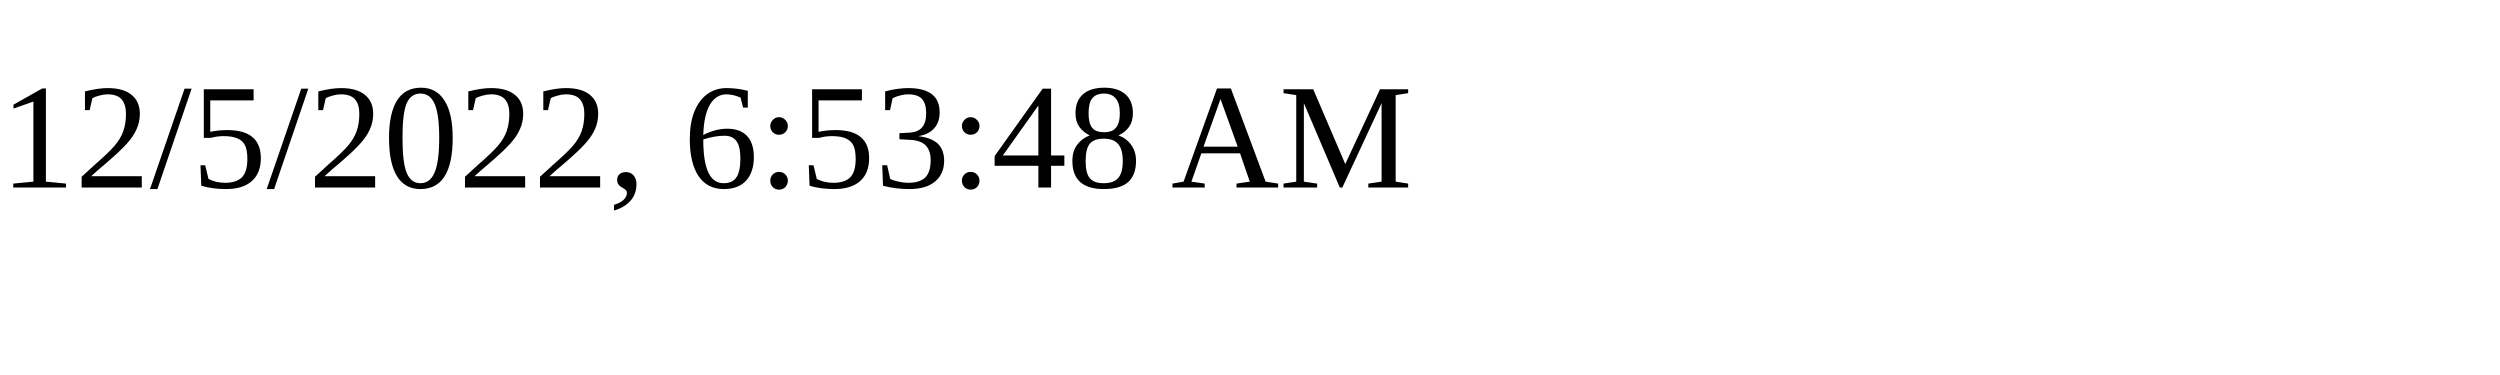
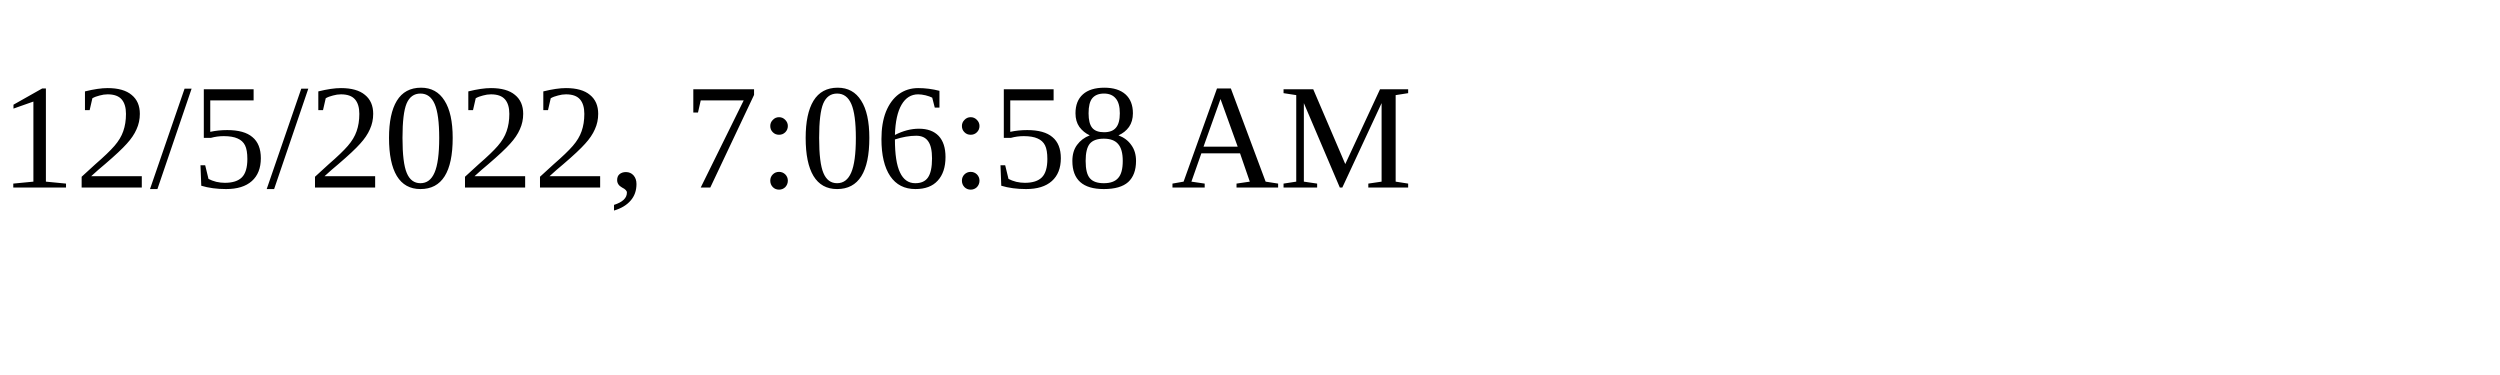
<svg xmlns="http://www.w3.org/2000/svg" height="30" width="200">
-   <text x="0" y="15">12/5/2022, 6:53:48 AM</text>
+   <text x="0" y="15">12/5/2022, 7:06:58 AM</text>
</svg>
